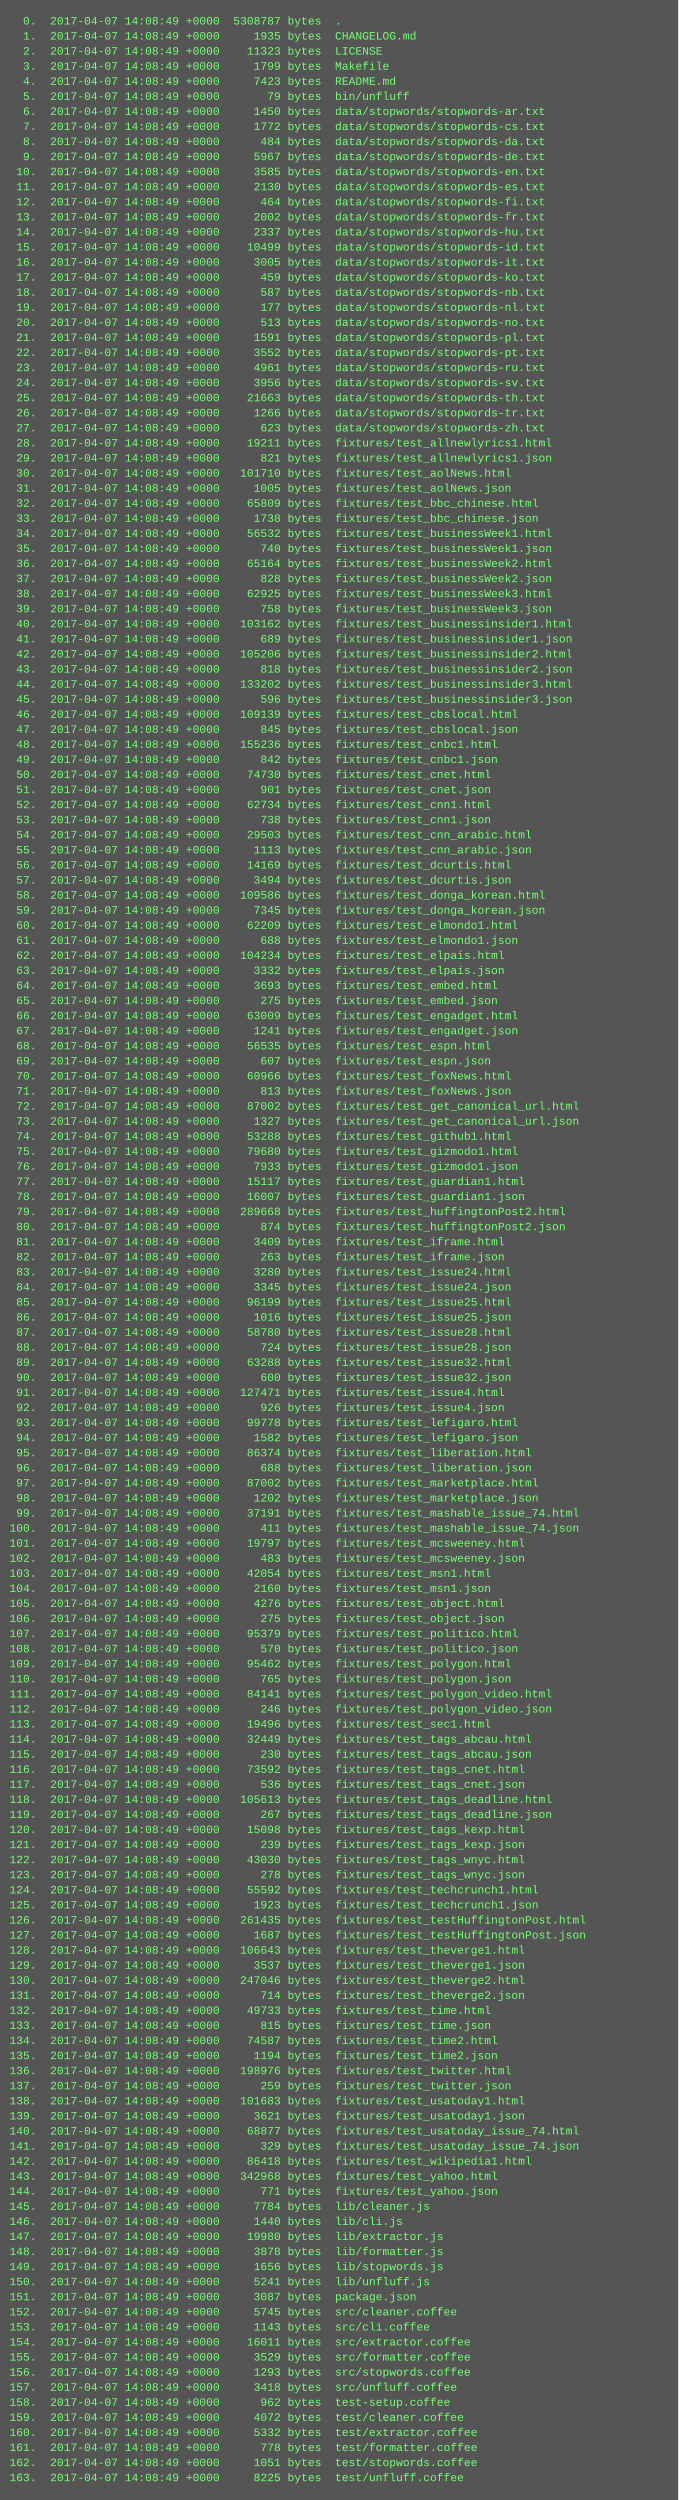
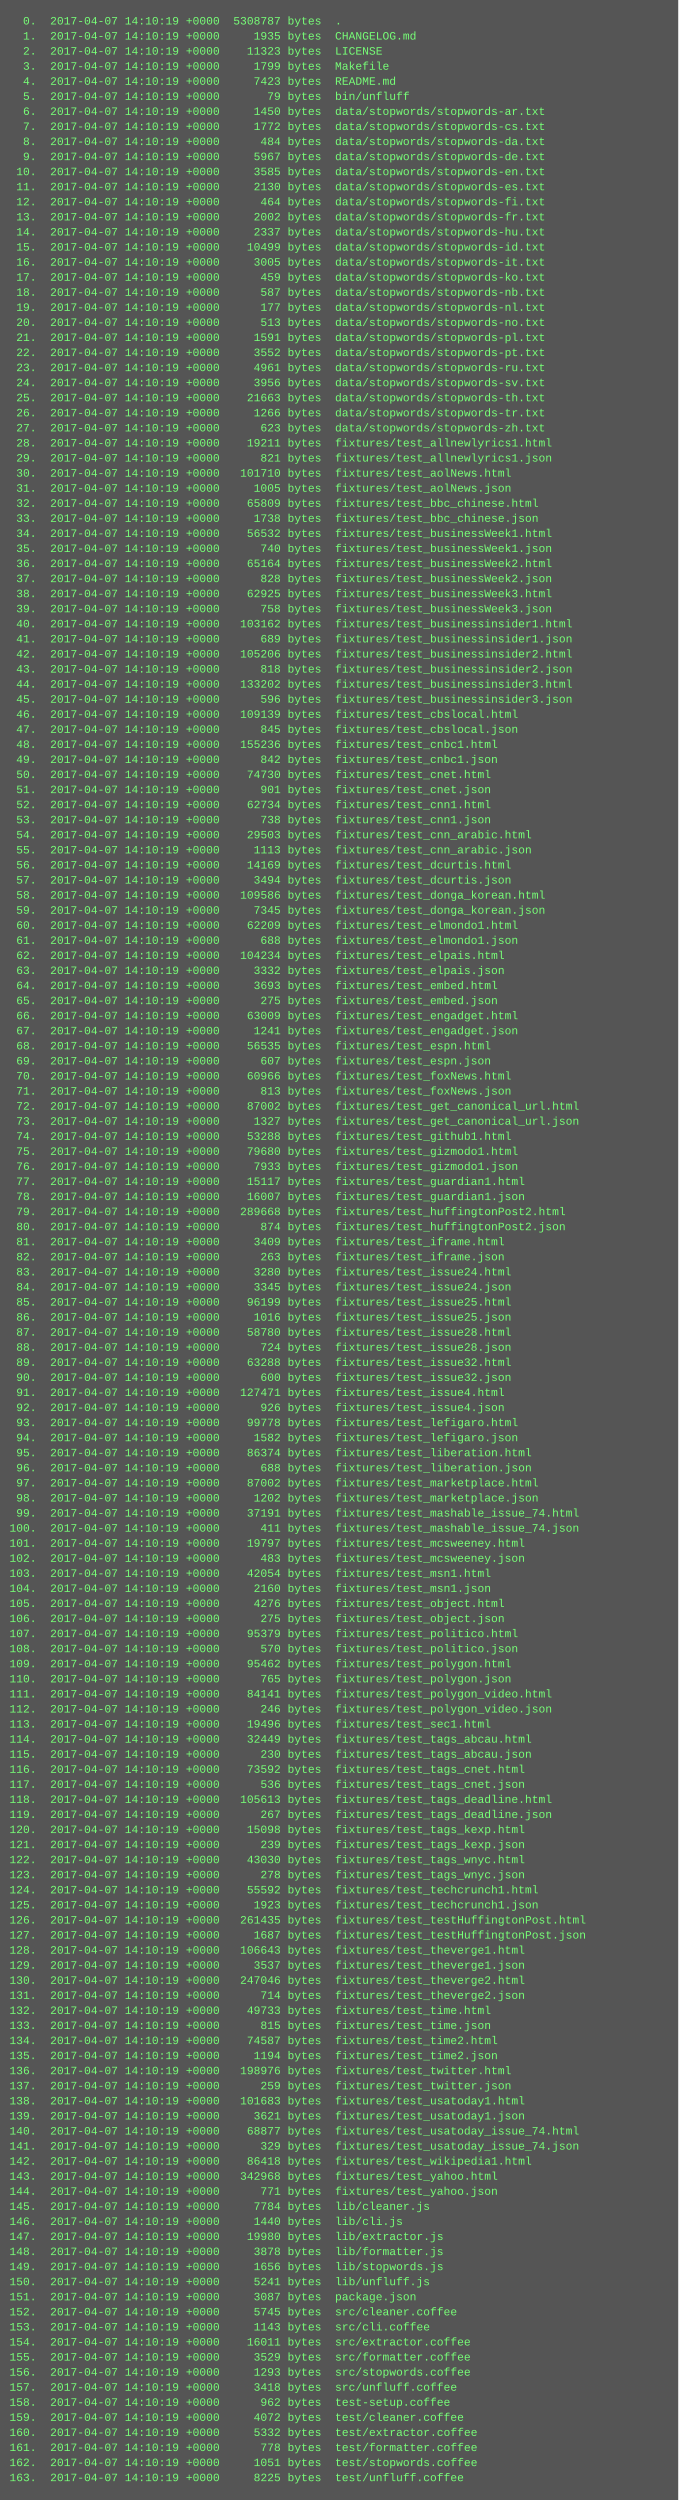
<svg xmlns="http://www.w3.org/2000/svg" height="2654" width="720">
  <rect height="2654" fill="#555" width="720" />
  <text fill="#7f7" font-family="Courier New" font-size="12" xml:space="preserve">
-     <tspan x="10" y="26">  0.  2017-04-07 14:08:49 +0000  5308787 bytes  .</tspan>
-     <tspan x="10" y="42">  1.  2017-04-07 14:08:49 +0000     1935 bytes  CHANGELOG.md</tspan>
-     <tspan x="10" y="58">  2.  2017-04-07 14:08:49 +0000    11323 bytes  LICENSE</tspan>
-     <tspan x="10" y="74">  3.  2017-04-07 14:08:49 +0000     1799 bytes  Makefile</tspan>
-     <tspan x="10" y="90">  4.  2017-04-07 14:08:49 +0000     7423 bytes  README.md</tspan>
-     <tspan x="10" y="106">  5.  2017-04-07 14:08:49 +0000       79 bytes  bin/unfluff</tspan>
-     <tspan x="10" y="122">  6.  2017-04-07 14:08:49 +0000     1450 bytes  data/stopwords/stopwords-ar.txt</tspan>
-     <tspan x="10" y="138">  7.  2017-04-07 14:08:49 +0000     1772 bytes  data/stopwords/stopwords-cs.txt</tspan>
-     <tspan x="10" y="154">  8.  2017-04-07 14:08:49 +0000      484 bytes  data/stopwords/stopwords-da.txt</tspan>
-     <tspan x="10" y="170">  9.  2017-04-07 14:08:49 +0000     5967 bytes  data/stopwords/stopwords-de.txt</tspan>
-     <tspan x="10" y="186"> 10.  2017-04-07 14:08:49 +0000     3585 bytes  data/stopwords/stopwords-en.txt</tspan>
-     <tspan x="10" y="202"> 11.  2017-04-07 14:08:49 +0000     2130 bytes  data/stopwords/stopwords-es.txt</tspan>
-     <tspan x="10" y="218"> 12.  2017-04-07 14:08:49 +0000      464 bytes  data/stopwords/stopwords-fi.txt</tspan>
-     <tspan x="10" y="234"> 13.  2017-04-07 14:08:49 +0000     2002 bytes  data/stopwords/stopwords-fr.txt</tspan>
-     <tspan x="10" y="250"> 14.  2017-04-07 14:08:49 +0000     2337 bytes  data/stopwords/stopwords-hu.txt</tspan>
-     <tspan x="10" y="266"> 15.  2017-04-07 14:08:49 +0000    10499 bytes  data/stopwords/stopwords-id.txt</tspan>
-     <tspan x="10" y="282"> 16.  2017-04-07 14:08:49 +0000     3005 bytes  data/stopwords/stopwords-it.txt</tspan>
-     <tspan x="10" y="298"> 17.  2017-04-07 14:08:49 +0000      459 bytes  data/stopwords/stopwords-ko.txt</tspan>
-     <tspan x="10" y="314"> 18.  2017-04-07 14:08:49 +0000      587 bytes  data/stopwords/stopwords-nb.txt</tspan>
-     <tspan x="10" y="330"> 19.  2017-04-07 14:08:49 +0000      177 bytes  data/stopwords/stopwords-nl.txt</tspan>
-     <tspan x="10" y="346"> 20.  2017-04-07 14:08:49 +0000      513 bytes  data/stopwords/stopwords-no.txt</tspan>
-     <tspan x="10" y="362"> 21.  2017-04-07 14:08:49 +0000     1591 bytes  data/stopwords/stopwords-pl.txt</tspan>
-     <tspan x="10" y="378"> 22.  2017-04-07 14:08:49 +0000     3552 bytes  data/stopwords/stopwords-pt.txt</tspan>
-     <tspan x="10" y="394"> 23.  2017-04-07 14:08:49 +0000     4961 bytes  data/stopwords/stopwords-ru.txt</tspan>
-     <tspan x="10" y="410"> 24.  2017-04-07 14:08:49 +0000     3956 bytes  data/stopwords/stopwords-sv.txt</tspan>
-     <tspan x="10" y="426"> 25.  2017-04-07 14:08:49 +0000    21663 bytes  data/stopwords/stopwords-th.txt</tspan>
-     <tspan x="10" y="442"> 26.  2017-04-07 14:08:49 +0000     1266 bytes  data/stopwords/stopwords-tr.txt</tspan>
-     <tspan x="10" y="458"> 27.  2017-04-07 14:08:49 +0000      623 bytes  data/stopwords/stopwords-zh.txt</tspan>
-     <tspan x="10" y="474"> 28.  2017-04-07 14:08:49 +0000    19211 bytes  fixtures/test_allnewlyrics1.html</tspan>
-     <tspan x="10" y="490"> 29.  2017-04-07 14:08:49 +0000      821 bytes  fixtures/test_allnewlyrics1.json</tspan>
-     <tspan x="10" y="506"> 30.  2017-04-07 14:08:49 +0000   101710 bytes  fixtures/test_aolNews.html</tspan>
-     <tspan x="10" y="522"> 31.  2017-04-07 14:08:49 +0000     1005 bytes  fixtures/test_aolNews.json</tspan>
-     <tspan x="10" y="538"> 32.  2017-04-07 14:08:49 +0000    65809 bytes  fixtures/test_bbc_chinese.html</tspan>
-     <tspan x="10" y="554"> 33.  2017-04-07 14:08:49 +0000     1738 bytes  fixtures/test_bbc_chinese.json</tspan>
-     <tspan x="10" y="570"> 34.  2017-04-07 14:08:49 +0000    56532 bytes  fixtures/test_businessWeek1.html</tspan>
-     <tspan x="10" y="586"> 35.  2017-04-07 14:08:49 +0000      740 bytes  fixtures/test_businessWeek1.json</tspan>
-     <tspan x="10" y="602"> 36.  2017-04-07 14:08:49 +0000    65164 bytes  fixtures/test_businessWeek2.html</tspan>
-     <tspan x="10" y="618"> 37.  2017-04-07 14:08:49 +0000      828 bytes  fixtures/test_businessWeek2.json</tspan>
-     <tspan x="10" y="634"> 38.  2017-04-07 14:08:49 +0000    62925 bytes  fixtures/test_businessWeek3.html</tspan>
-     <tspan x="10" y="650"> 39.  2017-04-07 14:08:49 +0000      758 bytes  fixtures/test_businessWeek3.json</tspan>
-     <tspan x="10" y="666"> 40.  2017-04-07 14:08:49 +0000   103162 bytes  fixtures/test_businessinsider1.html</tspan>
-     <tspan x="10" y="682"> 41.  2017-04-07 14:08:49 +0000      689 bytes  fixtures/test_businessinsider1.json</tspan>
-     <tspan x="10" y="698"> 42.  2017-04-07 14:08:49 +0000   105206 bytes  fixtures/test_businessinsider2.html</tspan>
-     <tspan x="10" y="714"> 43.  2017-04-07 14:08:49 +0000      818 bytes  fixtures/test_businessinsider2.json</tspan>
-     <tspan x="10" y="730"> 44.  2017-04-07 14:08:49 +0000   133202 bytes  fixtures/test_businessinsider3.html</tspan>
-     <tspan x="10" y="746"> 45.  2017-04-07 14:08:49 +0000      596 bytes  fixtures/test_businessinsider3.json</tspan>
-     <tspan x="10" y="762"> 46.  2017-04-07 14:08:49 +0000   109139 bytes  fixtures/test_cbslocal.html</tspan>
-     <tspan x="10" y="778"> 47.  2017-04-07 14:08:49 +0000      845 bytes  fixtures/test_cbslocal.json</tspan>
-     <tspan x="10" y="794"> 48.  2017-04-07 14:08:49 +0000   155236 bytes  fixtures/test_cnbc1.html</tspan>
-     <tspan x="10" y="810"> 49.  2017-04-07 14:08:49 +0000      842 bytes  fixtures/test_cnbc1.json</tspan>
-     <tspan x="10" y="826"> 50.  2017-04-07 14:08:49 +0000    74730 bytes  fixtures/test_cnet.html</tspan>
-     <tspan x="10" y="842"> 51.  2017-04-07 14:08:49 +0000      901 bytes  fixtures/test_cnet.json</tspan>
-     <tspan x="10" y="858"> 52.  2017-04-07 14:08:49 +0000    62734 bytes  fixtures/test_cnn1.html</tspan>
-     <tspan x="10" y="874"> 53.  2017-04-07 14:08:49 +0000      738 bytes  fixtures/test_cnn1.json</tspan>
-     <tspan x="10" y="890"> 54.  2017-04-07 14:08:49 +0000    29503 bytes  fixtures/test_cnn_arabic.html</tspan>
-     <tspan x="10" y="906"> 55.  2017-04-07 14:08:49 +0000     1113 bytes  fixtures/test_cnn_arabic.json</tspan>
-     <tspan x="10" y="922"> 56.  2017-04-07 14:08:49 +0000    14169 bytes  fixtures/test_dcurtis.html</tspan>
-     <tspan x="10" y="938"> 57.  2017-04-07 14:08:49 +0000     3494 bytes  fixtures/test_dcurtis.json</tspan>
-     <tspan x="10" y="954"> 58.  2017-04-07 14:08:49 +0000   109586 bytes  fixtures/test_donga_korean.html</tspan>
-     <tspan x="10" y="970"> 59.  2017-04-07 14:08:49 +0000     7345 bytes  fixtures/test_donga_korean.json</tspan>
-     <tspan x="10" y="986"> 60.  2017-04-07 14:08:49 +0000    62209 bytes  fixtures/test_elmondo1.html</tspan>
-     <tspan x="10" y="1002"> 61.  2017-04-07 14:08:49 +0000      688 bytes  fixtures/test_elmondo1.json</tspan>
-     <tspan x="10" y="1018"> 62.  2017-04-07 14:08:49 +0000   104234 bytes  fixtures/test_elpais.html</tspan>
-     <tspan x="10" y="1034"> 63.  2017-04-07 14:08:49 +0000     3332 bytes  fixtures/test_elpais.json</tspan>
-     <tspan x="10" y="1050"> 64.  2017-04-07 14:08:49 +0000     3693 bytes  fixtures/test_embed.html</tspan>
-     <tspan x="10" y="1066"> 65.  2017-04-07 14:08:49 +0000      275 bytes  fixtures/test_embed.json</tspan>
-     <tspan x="10" y="1082"> 66.  2017-04-07 14:08:49 +0000    63009 bytes  fixtures/test_engadget.html</tspan>
-     <tspan x="10" y="1098"> 67.  2017-04-07 14:08:49 +0000     1241 bytes  fixtures/test_engadget.json</tspan>
-     <tspan x="10" y="1114"> 68.  2017-04-07 14:08:49 +0000    56535 bytes  fixtures/test_espn.html</tspan>
-     <tspan x="10" y="1130"> 69.  2017-04-07 14:08:49 +0000      607 bytes  fixtures/test_espn.json</tspan>
-     <tspan x="10" y="1146"> 70.  2017-04-07 14:08:49 +0000    60966 bytes  fixtures/test_foxNews.html</tspan>
-     <tspan x="10" y="1162"> 71.  2017-04-07 14:08:49 +0000      813 bytes  fixtures/test_foxNews.json</tspan>
-     <tspan x="10" y="1178"> 72.  2017-04-07 14:08:49 +0000    87002 bytes  fixtures/test_get_canonical_url.html</tspan>
-     <tspan x="10" y="1194"> 73.  2017-04-07 14:08:49 +0000     1327 bytes  fixtures/test_get_canonical_url.json</tspan>
-     <tspan x="10" y="1210"> 74.  2017-04-07 14:08:49 +0000    53288 bytes  fixtures/test_github1.html</tspan>
-     <tspan x="10" y="1226"> 75.  2017-04-07 14:08:49 +0000    79680 bytes  fixtures/test_gizmodo1.html</tspan>
-     <tspan x="10" y="1242"> 76.  2017-04-07 14:08:49 +0000     7933 bytes  fixtures/test_gizmodo1.json</tspan>
-     <tspan x="10" y="1258"> 77.  2017-04-07 14:08:49 +0000    15117 bytes  fixtures/test_guardian1.html</tspan>
-     <tspan x="10" y="1274"> 78.  2017-04-07 14:08:49 +0000    16007 bytes  fixtures/test_guardian1.json</tspan>
-     <tspan x="10" y="1290"> 79.  2017-04-07 14:08:49 +0000   289668 bytes  fixtures/test_huffingtonPost2.html</tspan>
-     <tspan x="10" y="1306"> 80.  2017-04-07 14:08:49 +0000      874 bytes  fixtures/test_huffingtonPost2.json</tspan>
-     <tspan x="10" y="1322"> 81.  2017-04-07 14:08:49 +0000     3409 bytes  fixtures/test_iframe.html</tspan>
-     <tspan x="10" y="1338"> 82.  2017-04-07 14:08:49 +0000      263 bytes  fixtures/test_iframe.json</tspan>
-     <tspan x="10" y="1354"> 83.  2017-04-07 14:08:49 +0000     3280 bytes  fixtures/test_issue24.html</tspan>
-     <tspan x="10" y="1370"> 84.  2017-04-07 14:08:49 +0000     3345 bytes  fixtures/test_issue24.json</tspan>
-     <tspan x="10" y="1386"> 85.  2017-04-07 14:08:49 +0000    96199 bytes  fixtures/test_issue25.html</tspan>
-     <tspan x="10" y="1402"> 86.  2017-04-07 14:08:49 +0000     1016 bytes  fixtures/test_issue25.json</tspan>
-     <tspan x="10" y="1418"> 87.  2017-04-07 14:08:49 +0000    58780 bytes  fixtures/test_issue28.html</tspan>
-     <tspan x="10" y="1434"> 88.  2017-04-07 14:08:49 +0000      724 bytes  fixtures/test_issue28.json</tspan>
-     <tspan x="10" y="1450"> 89.  2017-04-07 14:08:49 +0000    63288 bytes  fixtures/test_issue32.html</tspan>
-     <tspan x="10" y="1466"> 90.  2017-04-07 14:08:49 +0000      600 bytes  fixtures/test_issue32.json</tspan>
-     <tspan x="10" y="1482"> 91.  2017-04-07 14:08:49 +0000   127471 bytes  fixtures/test_issue4.html</tspan>
-     <tspan x="10" y="1498"> 92.  2017-04-07 14:08:49 +0000      926 bytes  fixtures/test_issue4.json</tspan>
-     <tspan x="10" y="1514"> 93.  2017-04-07 14:08:49 +0000    99778 bytes  fixtures/test_lefigaro.html</tspan>
-     <tspan x="10" y="1530"> 94.  2017-04-07 14:08:49 +0000     1582 bytes  fixtures/test_lefigaro.json</tspan>
-     <tspan x="10" y="1546"> 95.  2017-04-07 14:08:49 +0000    86374 bytes  fixtures/test_liberation.html</tspan>
-     <tspan x="10" y="1562"> 96.  2017-04-07 14:08:49 +0000      688 bytes  fixtures/test_liberation.json</tspan>
-     <tspan x="10" y="1578"> 97.  2017-04-07 14:08:49 +0000    87002 bytes  fixtures/test_marketplace.html</tspan>
-     <tspan x="10" y="1594"> 98.  2017-04-07 14:08:49 +0000     1202 bytes  fixtures/test_marketplace.json</tspan>
-     <tspan x="10" y="1610"> 99.  2017-04-07 14:08:49 +0000    37191 bytes  fixtures/test_mashable_issue_74.html</tspan>
-     <tspan x="10" y="1626">100.  2017-04-07 14:08:49 +0000      411 bytes  fixtures/test_mashable_issue_74.json</tspan>
-     <tspan x="10" y="1642">101.  2017-04-07 14:08:49 +0000    19797 bytes  fixtures/test_mcsweeney.html</tspan>
-     <tspan x="10" y="1658">102.  2017-04-07 14:08:49 +0000      483 bytes  fixtures/test_mcsweeney.json</tspan>
-     <tspan x="10" y="1674">103.  2017-04-07 14:08:49 +0000    42054 bytes  fixtures/test_msn1.html</tspan>
-     <tspan x="10" y="1690">104.  2017-04-07 14:08:49 +0000     2160 bytes  fixtures/test_msn1.json</tspan>
-     <tspan x="10" y="1706">105.  2017-04-07 14:08:49 +0000     4276 bytes  fixtures/test_object.html</tspan>
-     <tspan x="10" y="1722">106.  2017-04-07 14:08:49 +0000      275 bytes  fixtures/test_object.json</tspan>
-     <tspan x="10" y="1738">107.  2017-04-07 14:08:49 +0000    95379 bytes  fixtures/test_politico.html</tspan>
-     <tspan x="10" y="1754">108.  2017-04-07 14:08:49 +0000      570 bytes  fixtures/test_politico.json</tspan>
-     <tspan x="10" y="1770">109.  2017-04-07 14:08:49 +0000    95462 bytes  fixtures/test_polygon.html</tspan>
-     <tspan x="10" y="1786">110.  2017-04-07 14:08:49 +0000      765 bytes  fixtures/test_polygon.json</tspan>
-     <tspan x="10" y="1802">111.  2017-04-07 14:08:49 +0000    84141 bytes  fixtures/test_polygon_video.html</tspan>
-     <tspan x="10" y="1818">112.  2017-04-07 14:08:49 +0000      246 bytes  fixtures/test_polygon_video.json</tspan>
-     <tspan x="10" y="1834">113.  2017-04-07 14:08:49 +0000    19496 bytes  fixtures/test_sec1.html</tspan>
-     <tspan x="10" y="1850">114.  2017-04-07 14:08:49 +0000    32449 bytes  fixtures/test_tags_abcau.html</tspan>
-     <tspan x="10" y="1866">115.  2017-04-07 14:08:49 +0000      230 bytes  fixtures/test_tags_abcau.json</tspan>
-     <tspan x="10" y="1882">116.  2017-04-07 14:08:49 +0000    73592 bytes  fixtures/test_tags_cnet.html</tspan>
-     <tspan x="10" y="1898">117.  2017-04-07 14:08:49 +0000      536 bytes  fixtures/test_tags_cnet.json</tspan>
-     <tspan x="10" y="1914">118.  2017-04-07 14:08:49 +0000   105613 bytes  fixtures/test_tags_deadline.html</tspan>
-     <tspan x="10" y="1930">119.  2017-04-07 14:08:49 +0000      267 bytes  fixtures/test_tags_deadline.json</tspan>
-     <tspan x="10" y="1946">120.  2017-04-07 14:08:49 +0000    15098 bytes  fixtures/test_tags_kexp.html</tspan>
-     <tspan x="10" y="1962">121.  2017-04-07 14:08:49 +0000      239 bytes  fixtures/test_tags_kexp.json</tspan>
-     <tspan x="10" y="1978">122.  2017-04-07 14:08:49 +0000    43030 bytes  fixtures/test_tags_wnyc.html</tspan>
-     <tspan x="10" y="1994">123.  2017-04-07 14:08:49 +0000      278 bytes  fixtures/test_tags_wnyc.json</tspan>
-     <tspan x="10" y="2010">124.  2017-04-07 14:08:49 +0000    55592 bytes  fixtures/test_techcrunch1.html</tspan>
-     <tspan x="10" y="2026">125.  2017-04-07 14:08:49 +0000     1923 bytes  fixtures/test_techcrunch1.json</tspan>
-     <tspan x="10" y="2042">126.  2017-04-07 14:08:49 +0000   261435 bytes  fixtures/test_testHuffingtonPost.html</tspan>
-     <tspan x="10" y="2058">127.  2017-04-07 14:08:49 +0000     1687 bytes  fixtures/test_testHuffingtonPost.json</tspan>
-     <tspan x="10" y="2074">128.  2017-04-07 14:08:49 +0000   106643 bytes  fixtures/test_theverge1.html</tspan>
-     <tspan x="10" y="2090">129.  2017-04-07 14:08:49 +0000     3537 bytes  fixtures/test_theverge1.json</tspan>
-     <tspan x="10" y="2106">130.  2017-04-07 14:08:49 +0000   247046 bytes  fixtures/test_theverge2.html</tspan>
-     <tspan x="10" y="2122">131.  2017-04-07 14:08:49 +0000      714 bytes  fixtures/test_theverge2.json</tspan>
-     <tspan x="10" y="2138">132.  2017-04-07 14:08:49 +0000    49733 bytes  fixtures/test_time.html</tspan>
-     <tspan x="10" y="2154">133.  2017-04-07 14:08:49 +0000      815 bytes  fixtures/test_time.json</tspan>
-     <tspan x="10" y="2170">134.  2017-04-07 14:08:49 +0000    74587 bytes  fixtures/test_time2.html</tspan>
-     <tspan x="10" y="2186">135.  2017-04-07 14:08:49 +0000     1194 bytes  fixtures/test_time2.json</tspan>
-     <tspan x="10" y="2202">136.  2017-04-07 14:08:49 +0000   198976 bytes  fixtures/test_twitter.html</tspan>
-     <tspan x="10" y="2218">137.  2017-04-07 14:08:49 +0000      259 bytes  fixtures/test_twitter.json</tspan>
-     <tspan x="10" y="2234">138.  2017-04-07 14:08:49 +0000   101683 bytes  fixtures/test_usatoday1.html</tspan>
-     <tspan x="10" y="2250">139.  2017-04-07 14:08:49 +0000     3621 bytes  fixtures/test_usatoday1.json</tspan>
-     <tspan x="10" y="2266">140.  2017-04-07 14:08:49 +0000    68877 bytes  fixtures/test_usatoday_issue_74.html</tspan>
-     <tspan x="10" y="2282">141.  2017-04-07 14:08:49 +0000      329 bytes  fixtures/test_usatoday_issue_74.json</tspan>
-     <tspan x="10" y="2298">142.  2017-04-07 14:08:49 +0000    86418 bytes  fixtures/test_wikipedia1.html</tspan>
-     <tspan x="10" y="2314">143.  2017-04-07 14:08:49 +0000   342968 bytes  fixtures/test_yahoo.html</tspan>
-     <tspan x="10" y="2330">144.  2017-04-07 14:08:49 +0000      771 bytes  fixtures/test_yahoo.json</tspan>
-     <tspan x="10" y="2346">145.  2017-04-07 14:08:49 +0000     7784 bytes  lib/cleaner.js</tspan>
-     <tspan x="10" y="2362">146.  2017-04-07 14:08:49 +0000     1440 bytes  lib/cli.js</tspan>
-     <tspan x="10" y="2378">147.  2017-04-07 14:08:49 +0000    19980 bytes  lib/extractor.js</tspan>
-     <tspan x="10" y="2394">148.  2017-04-07 14:08:49 +0000     3878 bytes  lib/formatter.js</tspan>
-     <tspan x="10" y="2410">149.  2017-04-07 14:08:49 +0000     1656 bytes  lib/stopwords.js</tspan>
-     <tspan x="10" y="2426">150.  2017-04-07 14:08:49 +0000     5241 bytes  lib/unfluff.js</tspan>
-     <tspan x="10" y="2442">151.  2017-04-07 14:08:49 +0000     3087 bytes  package.json</tspan>
-     <tspan x="10" y="2458">152.  2017-04-07 14:08:49 +0000     5745 bytes  src/cleaner.coffee</tspan>
-     <tspan x="10" y="2474">153.  2017-04-07 14:08:49 +0000     1143 bytes  src/cli.coffee</tspan>
-     <tspan x="10" y="2490">154.  2017-04-07 14:08:49 +0000    16011 bytes  src/extractor.coffee</tspan>
-     <tspan x="10" y="2506">155.  2017-04-07 14:08:49 +0000     3529 bytes  src/formatter.coffee</tspan>
-     <tspan x="10" y="2522">156.  2017-04-07 14:08:49 +0000     1293 bytes  src/stopwords.coffee</tspan>
-     <tspan x="10" y="2538">157.  2017-04-07 14:08:49 +0000     3418 bytes  src/unfluff.coffee</tspan>
-     <tspan x="10" y="2554">158.  2017-04-07 14:08:49 +0000      962 bytes  test-setup.coffee</tspan>
-     <tspan x="10" y="2570">159.  2017-04-07 14:08:49 +0000     4072 bytes  test/cleaner.coffee</tspan>
-     <tspan x="10" y="2586">160.  2017-04-07 14:08:49 +0000     5332 bytes  test/extractor.coffee</tspan>
-     <tspan x="10" y="2602">161.  2017-04-07 14:08:49 +0000      778 bytes  test/formatter.coffee</tspan>
-     <tspan x="10" y="2618">162.  2017-04-07 14:08:49 +0000     1051 bytes  test/stopwords.coffee</tspan>
-     <tspan x="10" y="2634">163.  2017-04-07 14:08:49 +0000     8225 bytes  test/unfluff.coffee</tspan>
+     <tspan x="10" y="26">  0.  2017-04-07 14:10:19 +0000  5308787 bytes  .</tspan>
+     <tspan x="10" y="42">  1.  2017-04-07 14:10:19 +0000     1935 bytes  CHANGELOG.md</tspan>
+     <tspan x="10" y="58">  2.  2017-04-07 14:10:19 +0000    11323 bytes  LICENSE</tspan>
+     <tspan x="10" y="74">  3.  2017-04-07 14:10:19 +0000     1799 bytes  Makefile</tspan>
+     <tspan x="10" y="90">  4.  2017-04-07 14:10:19 +0000     7423 bytes  README.md</tspan>
+     <tspan x="10" y="106">  5.  2017-04-07 14:10:19 +0000       79 bytes  bin/unfluff</tspan>
+     <tspan x="10" y="122">  6.  2017-04-07 14:10:19 +0000     1450 bytes  data/stopwords/stopwords-ar.txt</tspan>
+     <tspan x="10" y="138">  7.  2017-04-07 14:10:19 +0000     1772 bytes  data/stopwords/stopwords-cs.txt</tspan>
+     <tspan x="10" y="154">  8.  2017-04-07 14:10:19 +0000      484 bytes  data/stopwords/stopwords-da.txt</tspan>
+     <tspan x="10" y="170">  9.  2017-04-07 14:10:19 +0000     5967 bytes  data/stopwords/stopwords-de.txt</tspan>
+     <tspan x="10" y="186"> 10.  2017-04-07 14:10:19 +0000     3585 bytes  data/stopwords/stopwords-en.txt</tspan>
+     <tspan x="10" y="202"> 11.  2017-04-07 14:10:19 +0000     2130 bytes  data/stopwords/stopwords-es.txt</tspan>
+     <tspan x="10" y="218"> 12.  2017-04-07 14:10:19 +0000      464 bytes  data/stopwords/stopwords-fi.txt</tspan>
+     <tspan x="10" y="234"> 13.  2017-04-07 14:10:19 +0000     2002 bytes  data/stopwords/stopwords-fr.txt</tspan>
+     <tspan x="10" y="250"> 14.  2017-04-07 14:10:19 +0000     2337 bytes  data/stopwords/stopwords-hu.txt</tspan>
+     <tspan x="10" y="266"> 15.  2017-04-07 14:10:19 +0000    10499 bytes  data/stopwords/stopwords-id.txt</tspan>
+     <tspan x="10" y="282"> 16.  2017-04-07 14:10:19 +0000     3005 bytes  data/stopwords/stopwords-it.txt</tspan>
+     <tspan x="10" y="298"> 17.  2017-04-07 14:10:19 +0000      459 bytes  data/stopwords/stopwords-ko.txt</tspan>
+     <tspan x="10" y="314"> 18.  2017-04-07 14:10:19 +0000      587 bytes  data/stopwords/stopwords-nb.txt</tspan>
+     <tspan x="10" y="330"> 19.  2017-04-07 14:10:19 +0000      177 bytes  data/stopwords/stopwords-nl.txt</tspan>
+     <tspan x="10" y="346"> 20.  2017-04-07 14:10:19 +0000      513 bytes  data/stopwords/stopwords-no.txt</tspan>
+     <tspan x="10" y="362"> 21.  2017-04-07 14:10:19 +0000     1591 bytes  data/stopwords/stopwords-pl.txt</tspan>
+     <tspan x="10" y="378"> 22.  2017-04-07 14:10:19 +0000     3552 bytes  data/stopwords/stopwords-pt.txt</tspan>
+     <tspan x="10" y="394"> 23.  2017-04-07 14:10:19 +0000     4961 bytes  data/stopwords/stopwords-ru.txt</tspan>
+     <tspan x="10" y="410"> 24.  2017-04-07 14:10:19 +0000     3956 bytes  data/stopwords/stopwords-sv.txt</tspan>
+     <tspan x="10" y="426"> 25.  2017-04-07 14:10:19 +0000    21663 bytes  data/stopwords/stopwords-th.txt</tspan>
+     <tspan x="10" y="442"> 26.  2017-04-07 14:10:19 +0000     1266 bytes  data/stopwords/stopwords-tr.txt</tspan>
+     <tspan x="10" y="458"> 27.  2017-04-07 14:10:19 +0000      623 bytes  data/stopwords/stopwords-zh.txt</tspan>
+     <tspan x="10" y="474"> 28.  2017-04-07 14:10:19 +0000    19211 bytes  fixtures/test_allnewlyrics1.html</tspan>
+     <tspan x="10" y="490"> 29.  2017-04-07 14:10:19 +0000      821 bytes  fixtures/test_allnewlyrics1.json</tspan>
+     <tspan x="10" y="506"> 30.  2017-04-07 14:10:19 +0000   101710 bytes  fixtures/test_aolNews.html</tspan>
+     <tspan x="10" y="522"> 31.  2017-04-07 14:10:19 +0000     1005 bytes  fixtures/test_aolNews.json</tspan>
+     <tspan x="10" y="538"> 32.  2017-04-07 14:10:19 +0000    65809 bytes  fixtures/test_bbc_chinese.html</tspan>
+     <tspan x="10" y="554"> 33.  2017-04-07 14:10:19 +0000     1738 bytes  fixtures/test_bbc_chinese.json</tspan>
+     <tspan x="10" y="570"> 34.  2017-04-07 14:10:19 +0000    56532 bytes  fixtures/test_businessWeek1.html</tspan>
+     <tspan x="10" y="586"> 35.  2017-04-07 14:10:19 +0000      740 bytes  fixtures/test_businessWeek1.json</tspan>
+     <tspan x="10" y="602"> 36.  2017-04-07 14:10:19 +0000    65164 bytes  fixtures/test_businessWeek2.html</tspan>
+     <tspan x="10" y="618"> 37.  2017-04-07 14:10:19 +0000      828 bytes  fixtures/test_businessWeek2.json</tspan>
+     <tspan x="10" y="634"> 38.  2017-04-07 14:10:19 +0000    62925 bytes  fixtures/test_businessWeek3.html</tspan>
+     <tspan x="10" y="650"> 39.  2017-04-07 14:10:19 +0000      758 bytes  fixtures/test_businessWeek3.json</tspan>
+     <tspan x="10" y="666"> 40.  2017-04-07 14:10:19 +0000   103162 bytes  fixtures/test_businessinsider1.html</tspan>
+     <tspan x="10" y="682"> 41.  2017-04-07 14:10:19 +0000      689 bytes  fixtures/test_businessinsider1.json</tspan>
+     <tspan x="10" y="698"> 42.  2017-04-07 14:10:19 +0000   105206 bytes  fixtures/test_businessinsider2.html</tspan>
+     <tspan x="10" y="714"> 43.  2017-04-07 14:10:19 +0000      818 bytes  fixtures/test_businessinsider2.json</tspan>
+     <tspan x="10" y="730"> 44.  2017-04-07 14:10:19 +0000   133202 bytes  fixtures/test_businessinsider3.html</tspan>
+     <tspan x="10" y="746"> 45.  2017-04-07 14:10:19 +0000      596 bytes  fixtures/test_businessinsider3.json</tspan>
+     <tspan x="10" y="762"> 46.  2017-04-07 14:10:19 +0000   109139 bytes  fixtures/test_cbslocal.html</tspan>
+     <tspan x="10" y="778"> 47.  2017-04-07 14:10:19 +0000      845 bytes  fixtures/test_cbslocal.json</tspan>
+     <tspan x="10" y="794"> 48.  2017-04-07 14:10:19 +0000   155236 bytes  fixtures/test_cnbc1.html</tspan>
+     <tspan x="10" y="810"> 49.  2017-04-07 14:10:19 +0000      842 bytes  fixtures/test_cnbc1.json</tspan>
+     <tspan x="10" y="826"> 50.  2017-04-07 14:10:19 +0000    74730 bytes  fixtures/test_cnet.html</tspan>
+     <tspan x="10" y="842"> 51.  2017-04-07 14:10:19 +0000      901 bytes  fixtures/test_cnet.json</tspan>
+     <tspan x="10" y="858"> 52.  2017-04-07 14:10:19 +0000    62734 bytes  fixtures/test_cnn1.html</tspan>
+     <tspan x="10" y="874"> 53.  2017-04-07 14:10:19 +0000      738 bytes  fixtures/test_cnn1.json</tspan>
+     <tspan x="10" y="890"> 54.  2017-04-07 14:10:19 +0000    29503 bytes  fixtures/test_cnn_arabic.html</tspan>
+     <tspan x="10" y="906"> 55.  2017-04-07 14:10:19 +0000     1113 bytes  fixtures/test_cnn_arabic.json</tspan>
+     <tspan x="10" y="922"> 56.  2017-04-07 14:10:19 +0000    14169 bytes  fixtures/test_dcurtis.html</tspan>
+     <tspan x="10" y="938"> 57.  2017-04-07 14:10:19 +0000     3494 bytes  fixtures/test_dcurtis.json</tspan>
+     <tspan x="10" y="954"> 58.  2017-04-07 14:10:19 +0000   109586 bytes  fixtures/test_donga_korean.html</tspan>
+     <tspan x="10" y="970"> 59.  2017-04-07 14:10:19 +0000     7345 bytes  fixtures/test_donga_korean.json</tspan>
+     <tspan x="10" y="986"> 60.  2017-04-07 14:10:19 +0000    62209 bytes  fixtures/test_elmondo1.html</tspan>
+     <tspan x="10" y="1002"> 61.  2017-04-07 14:10:19 +0000      688 bytes  fixtures/test_elmondo1.json</tspan>
+     <tspan x="10" y="1018"> 62.  2017-04-07 14:10:19 +0000   104234 bytes  fixtures/test_elpais.html</tspan>
+     <tspan x="10" y="1034"> 63.  2017-04-07 14:10:19 +0000     3332 bytes  fixtures/test_elpais.json</tspan>
+     <tspan x="10" y="1050"> 64.  2017-04-07 14:10:19 +0000     3693 bytes  fixtures/test_embed.html</tspan>
+     <tspan x="10" y="1066"> 65.  2017-04-07 14:10:19 +0000      275 bytes  fixtures/test_embed.json</tspan>
+     <tspan x="10" y="1082"> 66.  2017-04-07 14:10:19 +0000    63009 bytes  fixtures/test_engadget.html</tspan>
+     <tspan x="10" y="1098"> 67.  2017-04-07 14:10:19 +0000     1241 bytes  fixtures/test_engadget.json</tspan>
+     <tspan x="10" y="1114"> 68.  2017-04-07 14:10:19 +0000    56535 bytes  fixtures/test_espn.html</tspan>
+     <tspan x="10" y="1130"> 69.  2017-04-07 14:10:19 +0000      607 bytes  fixtures/test_espn.json</tspan>
+     <tspan x="10" y="1146"> 70.  2017-04-07 14:10:19 +0000    60966 bytes  fixtures/test_foxNews.html</tspan>
+     <tspan x="10" y="1162"> 71.  2017-04-07 14:10:19 +0000      813 bytes  fixtures/test_foxNews.json</tspan>
+     <tspan x="10" y="1178"> 72.  2017-04-07 14:10:19 +0000    87002 bytes  fixtures/test_get_canonical_url.html</tspan>
+     <tspan x="10" y="1194"> 73.  2017-04-07 14:10:19 +0000     1327 bytes  fixtures/test_get_canonical_url.json</tspan>
+     <tspan x="10" y="1210"> 74.  2017-04-07 14:10:19 +0000    53288 bytes  fixtures/test_github1.html</tspan>
+     <tspan x="10" y="1226"> 75.  2017-04-07 14:10:19 +0000    79680 bytes  fixtures/test_gizmodo1.html</tspan>
+     <tspan x="10" y="1242"> 76.  2017-04-07 14:10:19 +0000     7933 bytes  fixtures/test_gizmodo1.json</tspan>
+     <tspan x="10" y="1258"> 77.  2017-04-07 14:10:19 +0000    15117 bytes  fixtures/test_guardian1.html</tspan>
+     <tspan x="10" y="1274"> 78.  2017-04-07 14:10:19 +0000    16007 bytes  fixtures/test_guardian1.json</tspan>
+     <tspan x="10" y="1290"> 79.  2017-04-07 14:10:19 +0000   289668 bytes  fixtures/test_huffingtonPost2.html</tspan>
+     <tspan x="10" y="1306"> 80.  2017-04-07 14:10:19 +0000      874 bytes  fixtures/test_huffingtonPost2.json</tspan>
+     <tspan x="10" y="1322"> 81.  2017-04-07 14:10:19 +0000     3409 bytes  fixtures/test_iframe.html</tspan>
+     <tspan x="10" y="1338"> 82.  2017-04-07 14:10:19 +0000      263 bytes  fixtures/test_iframe.json</tspan>
+     <tspan x="10" y="1354"> 83.  2017-04-07 14:10:19 +0000     3280 bytes  fixtures/test_issue24.html</tspan>
+     <tspan x="10" y="1370"> 84.  2017-04-07 14:10:19 +0000     3345 bytes  fixtures/test_issue24.json</tspan>
+     <tspan x="10" y="1386"> 85.  2017-04-07 14:10:19 +0000    96199 bytes  fixtures/test_issue25.html</tspan>
+     <tspan x="10" y="1402"> 86.  2017-04-07 14:10:19 +0000     1016 bytes  fixtures/test_issue25.json</tspan>
+     <tspan x="10" y="1418"> 87.  2017-04-07 14:10:19 +0000    58780 bytes  fixtures/test_issue28.html</tspan>
+     <tspan x="10" y="1434"> 88.  2017-04-07 14:10:19 +0000      724 bytes  fixtures/test_issue28.json</tspan>
+     <tspan x="10" y="1450"> 89.  2017-04-07 14:10:19 +0000    63288 bytes  fixtures/test_issue32.html</tspan>
+     <tspan x="10" y="1466"> 90.  2017-04-07 14:10:19 +0000      600 bytes  fixtures/test_issue32.json</tspan>
+     <tspan x="10" y="1482"> 91.  2017-04-07 14:10:19 +0000   127471 bytes  fixtures/test_issue4.html</tspan>
+     <tspan x="10" y="1498"> 92.  2017-04-07 14:10:19 +0000      926 bytes  fixtures/test_issue4.json</tspan>
+     <tspan x="10" y="1514"> 93.  2017-04-07 14:10:19 +0000    99778 bytes  fixtures/test_lefigaro.html</tspan>
+     <tspan x="10" y="1530"> 94.  2017-04-07 14:10:19 +0000     1582 bytes  fixtures/test_lefigaro.json</tspan>
+     <tspan x="10" y="1546"> 95.  2017-04-07 14:10:19 +0000    86374 bytes  fixtures/test_liberation.html</tspan>
+     <tspan x="10" y="1562"> 96.  2017-04-07 14:10:19 +0000      688 bytes  fixtures/test_liberation.json</tspan>
+     <tspan x="10" y="1578"> 97.  2017-04-07 14:10:19 +0000    87002 bytes  fixtures/test_marketplace.html</tspan>
+     <tspan x="10" y="1594"> 98.  2017-04-07 14:10:19 +0000     1202 bytes  fixtures/test_marketplace.json</tspan>
+     <tspan x="10" y="1610"> 99.  2017-04-07 14:10:19 +0000    37191 bytes  fixtures/test_mashable_issue_74.html</tspan>
+     <tspan x="10" y="1626">100.  2017-04-07 14:10:19 +0000      411 bytes  fixtures/test_mashable_issue_74.json</tspan>
+     <tspan x="10" y="1642">101.  2017-04-07 14:10:19 +0000    19797 bytes  fixtures/test_mcsweeney.html</tspan>
+     <tspan x="10" y="1658">102.  2017-04-07 14:10:19 +0000      483 bytes  fixtures/test_mcsweeney.json</tspan>
+     <tspan x="10" y="1674">103.  2017-04-07 14:10:19 +0000    42054 bytes  fixtures/test_msn1.html</tspan>
+     <tspan x="10" y="1690">104.  2017-04-07 14:10:19 +0000     2160 bytes  fixtures/test_msn1.json</tspan>
+     <tspan x="10" y="1706">105.  2017-04-07 14:10:19 +0000     4276 bytes  fixtures/test_object.html</tspan>
+     <tspan x="10" y="1722">106.  2017-04-07 14:10:19 +0000      275 bytes  fixtures/test_object.json</tspan>
+     <tspan x="10" y="1738">107.  2017-04-07 14:10:19 +0000    95379 bytes  fixtures/test_politico.html</tspan>
+     <tspan x="10" y="1754">108.  2017-04-07 14:10:19 +0000      570 bytes  fixtures/test_politico.json</tspan>
+     <tspan x="10" y="1770">109.  2017-04-07 14:10:19 +0000    95462 bytes  fixtures/test_polygon.html</tspan>
+     <tspan x="10" y="1786">110.  2017-04-07 14:10:19 +0000      765 bytes  fixtures/test_polygon.json</tspan>
+     <tspan x="10" y="1802">111.  2017-04-07 14:10:19 +0000    84141 bytes  fixtures/test_polygon_video.html</tspan>
+     <tspan x="10" y="1818">112.  2017-04-07 14:10:19 +0000      246 bytes  fixtures/test_polygon_video.json</tspan>
+     <tspan x="10" y="1834">113.  2017-04-07 14:10:19 +0000    19496 bytes  fixtures/test_sec1.html</tspan>
+     <tspan x="10" y="1850">114.  2017-04-07 14:10:19 +0000    32449 bytes  fixtures/test_tags_abcau.html</tspan>
+     <tspan x="10" y="1866">115.  2017-04-07 14:10:19 +0000      230 bytes  fixtures/test_tags_abcau.json</tspan>
+     <tspan x="10" y="1882">116.  2017-04-07 14:10:19 +0000    73592 bytes  fixtures/test_tags_cnet.html</tspan>
+     <tspan x="10" y="1898">117.  2017-04-07 14:10:19 +0000      536 bytes  fixtures/test_tags_cnet.json</tspan>
+     <tspan x="10" y="1914">118.  2017-04-07 14:10:19 +0000   105613 bytes  fixtures/test_tags_deadline.html</tspan>
+     <tspan x="10" y="1930">119.  2017-04-07 14:10:19 +0000      267 bytes  fixtures/test_tags_deadline.json</tspan>
+     <tspan x="10" y="1946">120.  2017-04-07 14:10:19 +0000    15098 bytes  fixtures/test_tags_kexp.html</tspan>
+     <tspan x="10" y="1962">121.  2017-04-07 14:10:19 +0000      239 bytes  fixtures/test_tags_kexp.json</tspan>
+     <tspan x="10" y="1978">122.  2017-04-07 14:10:19 +0000    43030 bytes  fixtures/test_tags_wnyc.html</tspan>
+     <tspan x="10" y="1994">123.  2017-04-07 14:10:19 +0000      278 bytes  fixtures/test_tags_wnyc.json</tspan>
+     <tspan x="10" y="2010">124.  2017-04-07 14:10:19 +0000    55592 bytes  fixtures/test_techcrunch1.html</tspan>
+     <tspan x="10" y="2026">125.  2017-04-07 14:10:19 +0000     1923 bytes  fixtures/test_techcrunch1.json</tspan>
+     <tspan x="10" y="2042">126.  2017-04-07 14:10:19 +0000   261435 bytes  fixtures/test_testHuffingtonPost.html</tspan>
+     <tspan x="10" y="2058">127.  2017-04-07 14:10:19 +0000     1687 bytes  fixtures/test_testHuffingtonPost.json</tspan>
+     <tspan x="10" y="2074">128.  2017-04-07 14:10:19 +0000   106643 bytes  fixtures/test_theverge1.html</tspan>
+     <tspan x="10" y="2090">129.  2017-04-07 14:10:19 +0000     3537 bytes  fixtures/test_theverge1.json</tspan>
+     <tspan x="10" y="2106">130.  2017-04-07 14:10:19 +0000   247046 bytes  fixtures/test_theverge2.html</tspan>
+     <tspan x="10" y="2122">131.  2017-04-07 14:10:19 +0000      714 bytes  fixtures/test_theverge2.json</tspan>
+     <tspan x="10" y="2138">132.  2017-04-07 14:10:19 +0000    49733 bytes  fixtures/test_time.html</tspan>
+     <tspan x="10" y="2154">133.  2017-04-07 14:10:19 +0000      815 bytes  fixtures/test_time.json</tspan>
+     <tspan x="10" y="2170">134.  2017-04-07 14:10:19 +0000    74587 bytes  fixtures/test_time2.html</tspan>
+     <tspan x="10" y="2186">135.  2017-04-07 14:10:19 +0000     1194 bytes  fixtures/test_time2.json</tspan>
+     <tspan x="10" y="2202">136.  2017-04-07 14:10:19 +0000   198976 bytes  fixtures/test_twitter.html</tspan>
+     <tspan x="10" y="2218">137.  2017-04-07 14:10:19 +0000      259 bytes  fixtures/test_twitter.json</tspan>
+     <tspan x="10" y="2234">138.  2017-04-07 14:10:19 +0000   101683 bytes  fixtures/test_usatoday1.html</tspan>
+     <tspan x="10" y="2250">139.  2017-04-07 14:10:19 +0000     3621 bytes  fixtures/test_usatoday1.json</tspan>
+     <tspan x="10" y="2266">140.  2017-04-07 14:10:19 +0000    68877 bytes  fixtures/test_usatoday_issue_74.html</tspan>
+     <tspan x="10" y="2282">141.  2017-04-07 14:10:19 +0000      329 bytes  fixtures/test_usatoday_issue_74.json</tspan>
+     <tspan x="10" y="2298">142.  2017-04-07 14:10:19 +0000    86418 bytes  fixtures/test_wikipedia1.html</tspan>
+     <tspan x="10" y="2314">143.  2017-04-07 14:10:19 +0000   342968 bytes  fixtures/test_yahoo.html</tspan>
+     <tspan x="10" y="2330">144.  2017-04-07 14:10:19 +0000      771 bytes  fixtures/test_yahoo.json</tspan>
+     <tspan x="10" y="2346">145.  2017-04-07 14:10:19 +0000     7784 bytes  lib/cleaner.js</tspan>
+     <tspan x="10" y="2362">146.  2017-04-07 14:10:19 +0000     1440 bytes  lib/cli.js</tspan>
+     <tspan x="10" y="2378">147.  2017-04-07 14:10:19 +0000    19980 bytes  lib/extractor.js</tspan>
+     <tspan x="10" y="2394">148.  2017-04-07 14:10:19 +0000     3878 bytes  lib/formatter.js</tspan>
+     <tspan x="10" y="2410">149.  2017-04-07 14:10:19 +0000     1656 bytes  lib/stopwords.js</tspan>
+     <tspan x="10" y="2426">150.  2017-04-07 14:10:19 +0000     5241 bytes  lib/unfluff.js</tspan>
+     <tspan x="10" y="2442">151.  2017-04-07 14:10:19 +0000     3087 bytes  package.json</tspan>
+     <tspan x="10" y="2458">152.  2017-04-07 14:10:19 +0000     5745 bytes  src/cleaner.coffee</tspan>
+     <tspan x="10" y="2474">153.  2017-04-07 14:10:19 +0000     1143 bytes  src/cli.coffee</tspan>
+     <tspan x="10" y="2490">154.  2017-04-07 14:10:19 +0000    16011 bytes  src/extractor.coffee</tspan>
+     <tspan x="10" y="2506">155.  2017-04-07 14:10:19 +0000     3529 bytes  src/formatter.coffee</tspan>
+     <tspan x="10" y="2522">156.  2017-04-07 14:10:19 +0000     1293 bytes  src/stopwords.coffee</tspan>
+     <tspan x="10" y="2538">157.  2017-04-07 14:10:19 +0000     3418 bytes  src/unfluff.coffee</tspan>
+     <tspan x="10" y="2554">158.  2017-04-07 14:10:19 +0000      962 bytes  test-setup.coffee</tspan>
+     <tspan x="10" y="2570">159.  2017-04-07 14:10:19 +0000     4072 bytes  test/cleaner.coffee</tspan>
+     <tspan x="10" y="2586">160.  2017-04-07 14:10:19 +0000     5332 bytes  test/extractor.coffee</tspan>
+     <tspan x="10" y="2602">161.  2017-04-07 14:10:19 +0000      778 bytes  test/formatter.coffee</tspan>
+     <tspan x="10" y="2618">162.  2017-04-07 14:10:19 +0000     1051 bytes  test/stopwords.coffee</tspan>
+     <tspan x="10" y="2634">163.  2017-04-07 14:10:19 +0000     8225 bytes  test/unfluff.coffee</tspan>
  </text>
</svg>
